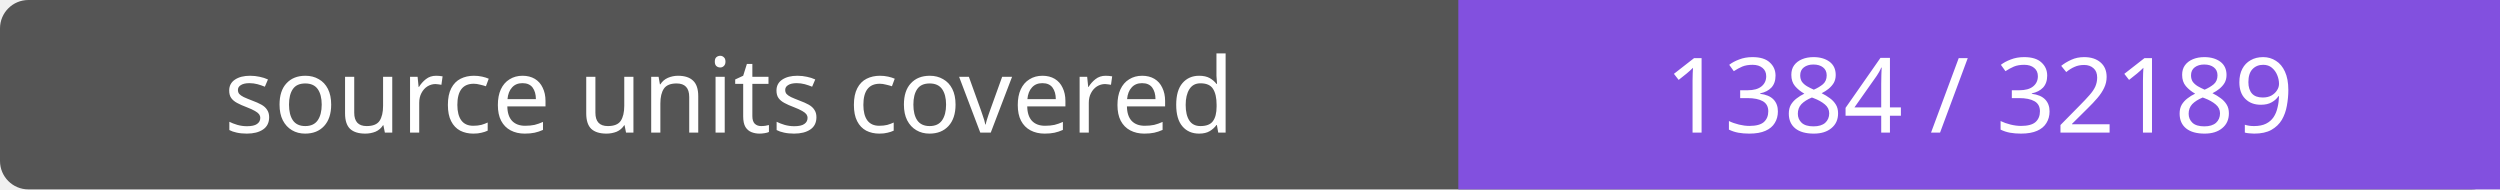
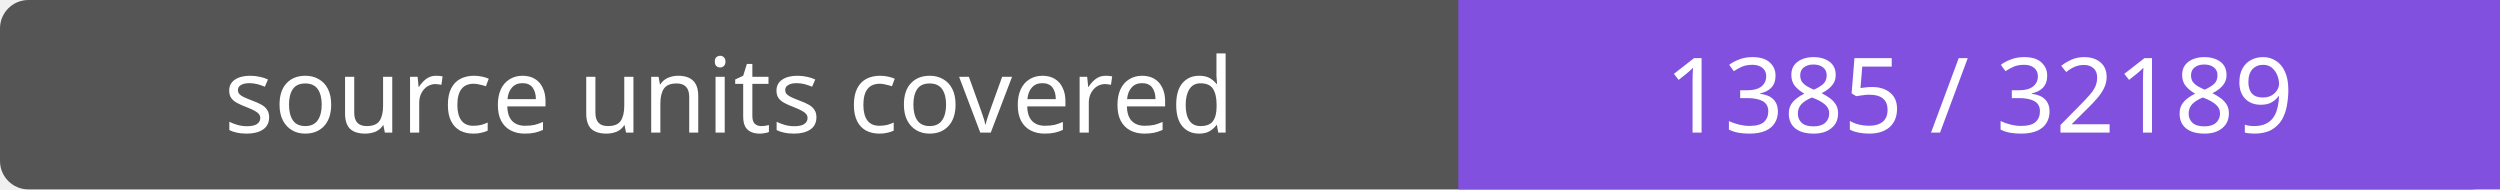
- <svg xmlns="http://www.w3.org/2000/svg" width="264" height="20" role="img" aria-label="source units covered: 1384 / 32189">
+ <svg xmlns="http://www.w3.org/2000/svg" width="264" height="20" role="img" aria-label="source units covered: 1385 / 32189">
  <rect width="264" height="20" rx="3" fill="#555" />
  <path fill="#8250df" d="M154 0h110v20H154z" />
  <g fill="#fff" text-anchor="middle" font-family="Verdana,sans-serif" font-size="11">
    <text x="77.0" y="14">source units covered</text>
-     <text x="209.0" y="14">1384 / 32189</text>
+     <text x="209.0" y="14">1385 / 32189</text>
  </g>
</svg>
